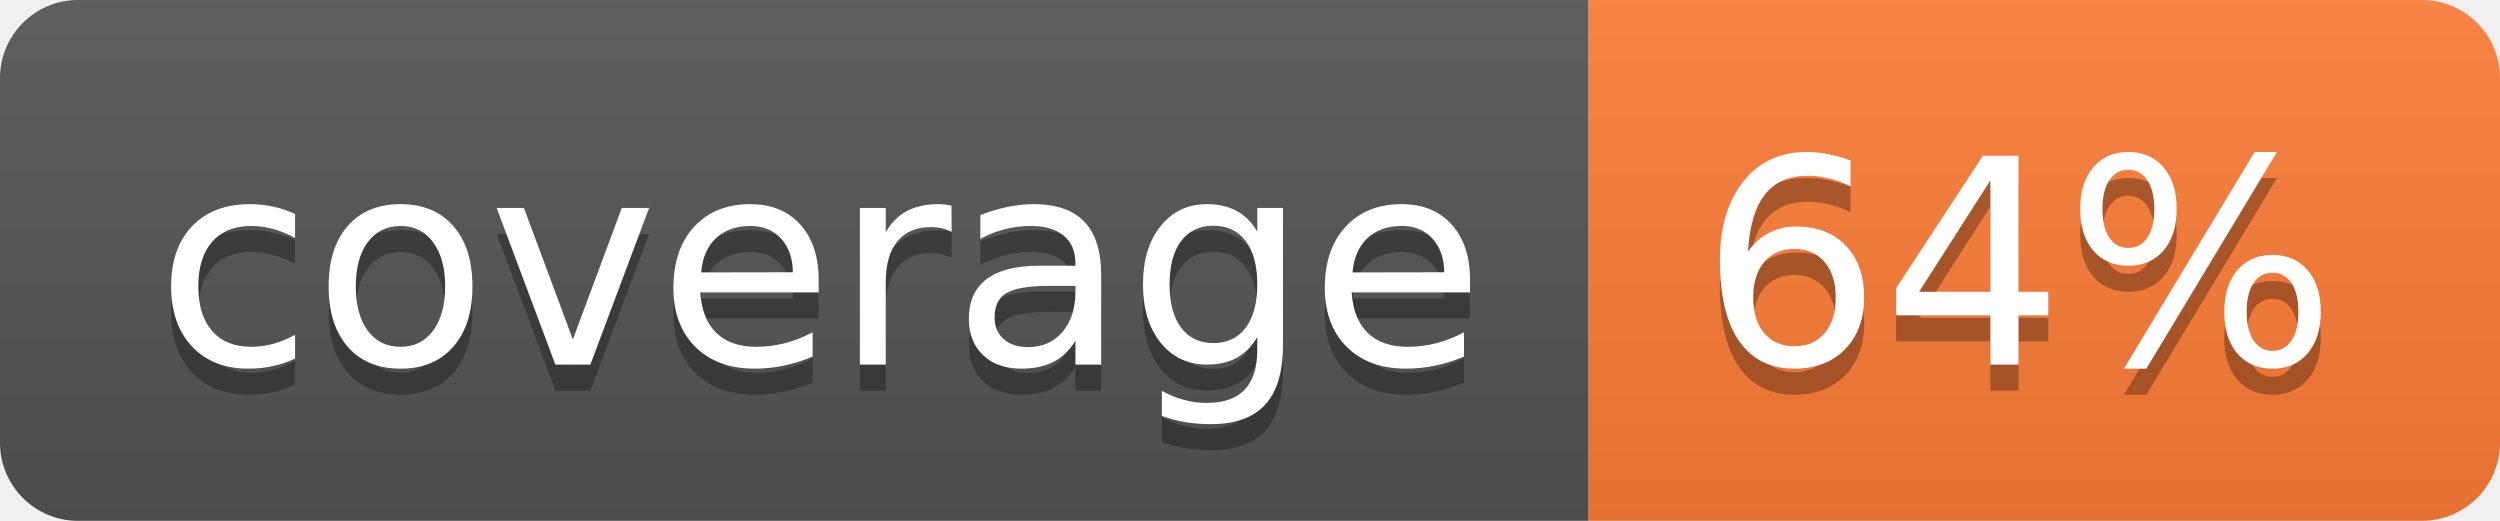
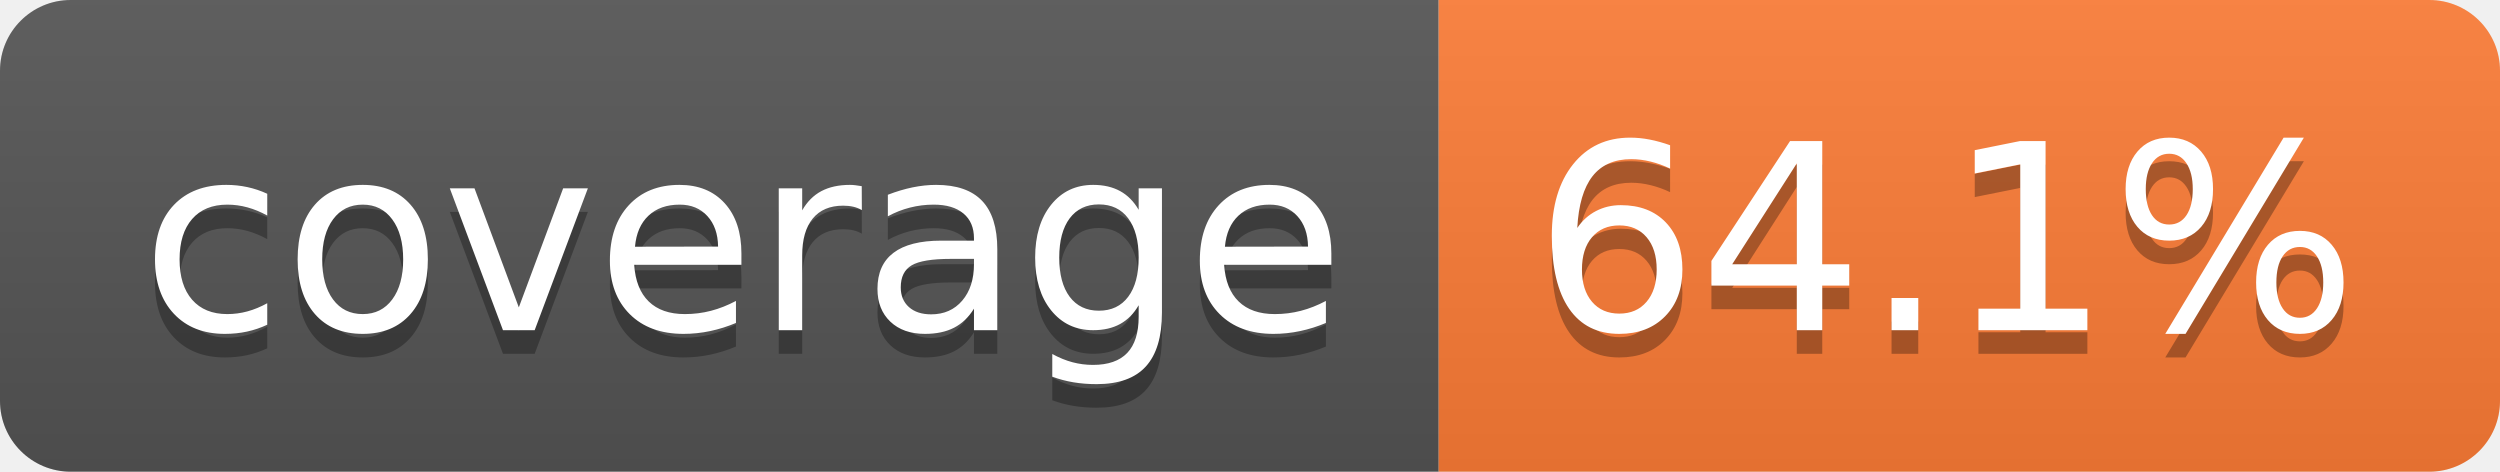
- <svg xmlns="http://www.w3.org/2000/svg" width="96" height="20" role="img" aria-label="coverage: 64%">
+ <svg xmlns="http://www.w3.org/2000/svg" width="106" height="20" role="img" aria-label="coverage: 64.1%">
  <linearGradient id="s" x2="0" y2="100%">
    <stop offset="0" stop-color="#bbb" stop-opacity=".1" />
    <stop offset="1" stop-opacity=".1" />
  </linearGradient>
  <clipPath id="r">
-     <rect width="96" height="20" rx="3" fill="#fff" />
+     <rect width="106" height="20" rx="3" fill="#fff" />
  </clipPath>
  <g clip-path="url(#r)">
    <rect width="61" height="20" fill="#555" />
-     <rect x="61" width="35" height="20" fill="#fe7d37" />
-     <rect width="96" height="20" fill="url(#s)" />
+     <rect x="61" width="45" height="20" fill="#fe7d37" />
+     <rect width="106" height="20" fill="url(#s)" />
  </g>
  <g fill="#fff" text-anchor="middle" font-family="Verdana,Geneva,DejaVu Sans,sans-serif" text-rendering="geometricPrecision" font-size="110">
    <text aria-hidden="true" x="315" y="150" fill="#010101" fill-opacity=".3" transform="scale(.1)" textLength="510">coverage</text>
    <text x="315" y="140" transform="scale(.1)" fill="#fff" textLength="510">coverage</text>
-     <text aria-hidden="true" x="775" y="150" fill="#010101" fill-opacity=".3" transform="scale(.1)" textLength="245">64%</text>
-     <text x="775" y="140" transform="scale(.1)" fill="#fff" textLength="245">64%</text>
+     <text aria-hidden="true" x="825" y="150" fill="#010101" fill-opacity=".3" transform="scale(.1)" textLength="350">64.1%</text>
+     <text x="825" y="140" transform="scale(.1)" fill="#fff" textLength="350">64.1%</text>
  </g>
</svg>
